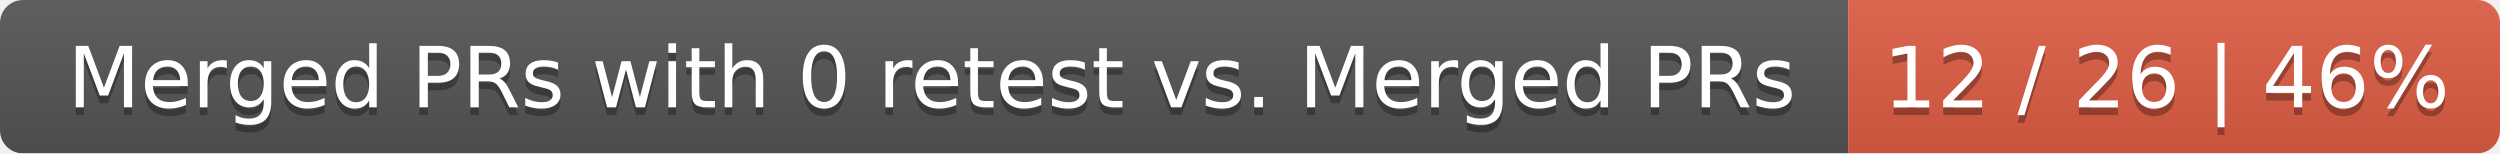
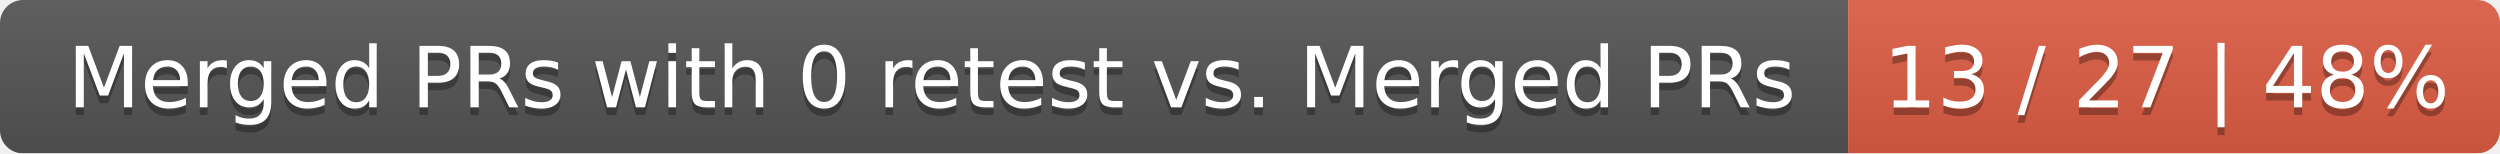
<svg xmlns="http://www.w3.org/2000/svg" width="326" height="20">
  <linearGradient id="smooth" x2="0" y2="100%">
    <stop offset="0" stop-color="#bbb" stop-opacity=".1" />
    <stop offset="1" stop-opacity=".1" />
  </linearGradient>
  <mask id="round">
    <rect width="326" height="20" rx="3" fill="#fff" />
  </mask>
  <g mask="url(#round)">
    <rect width="241" height="20" fill="#555" />
    <rect x="241" width="85" height="20" fill="#e05d44" />
    <rect width="326" height="20" fill="url(#smooth)" />
  </g>
  <g fill="#fff" text-anchor="middle" font-family="DejaVu Sans,Verdana,Geneva,sans-serif" font-size="11">
    <text x="121.5" y="15" fill="#010101" fill-opacity=".3">Merged PRs with 0 retest vs. Merged PRs</text>
    <text x="121.5" y="14">Merged PRs with 0 retest vs. Merged PRs</text>
-     <text x="282.5" y="15" fill="#010101" fill-opacity=".3">12 / 26 | 46%</text>
-     <text x="282.5" y="14">12 / 26 | 46%</text>
+     <text x="282.5" y="15" fill="#010101" fill-opacity=".3">13 / 27 | 48%</text>
+     <text x="282.5" y="14">13 / 27 | 48%</text>
  </g>
</svg>
